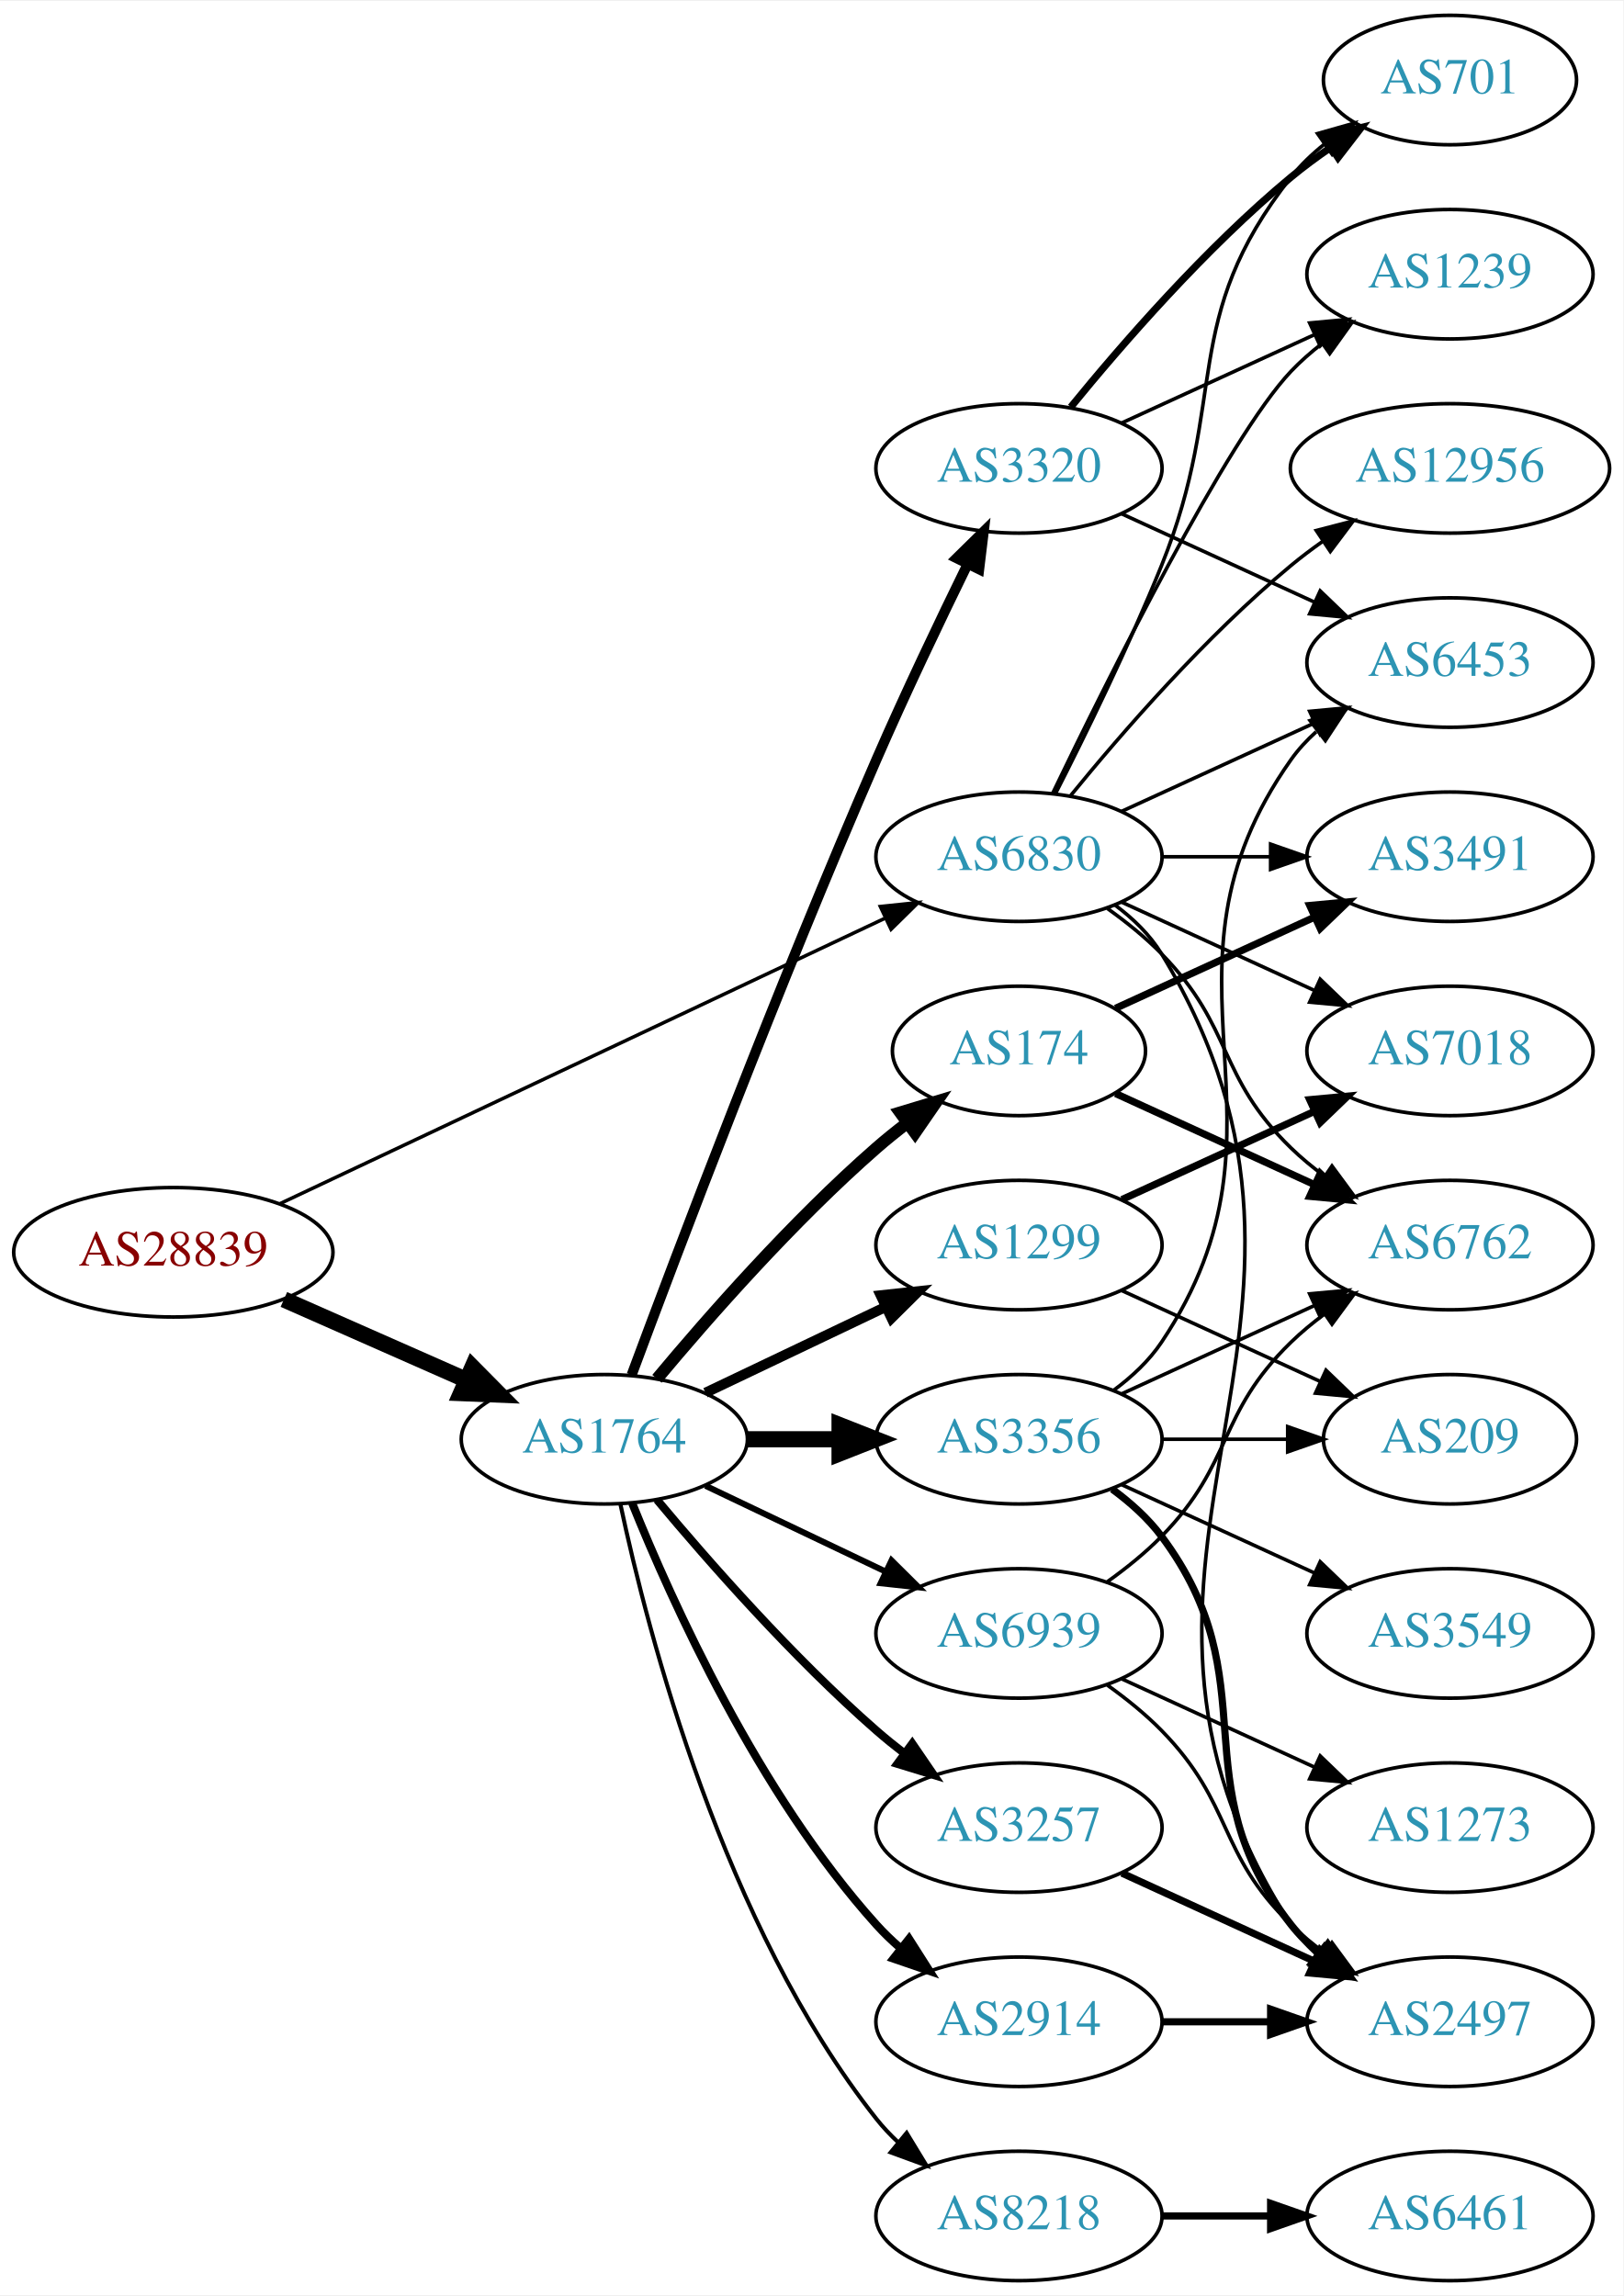
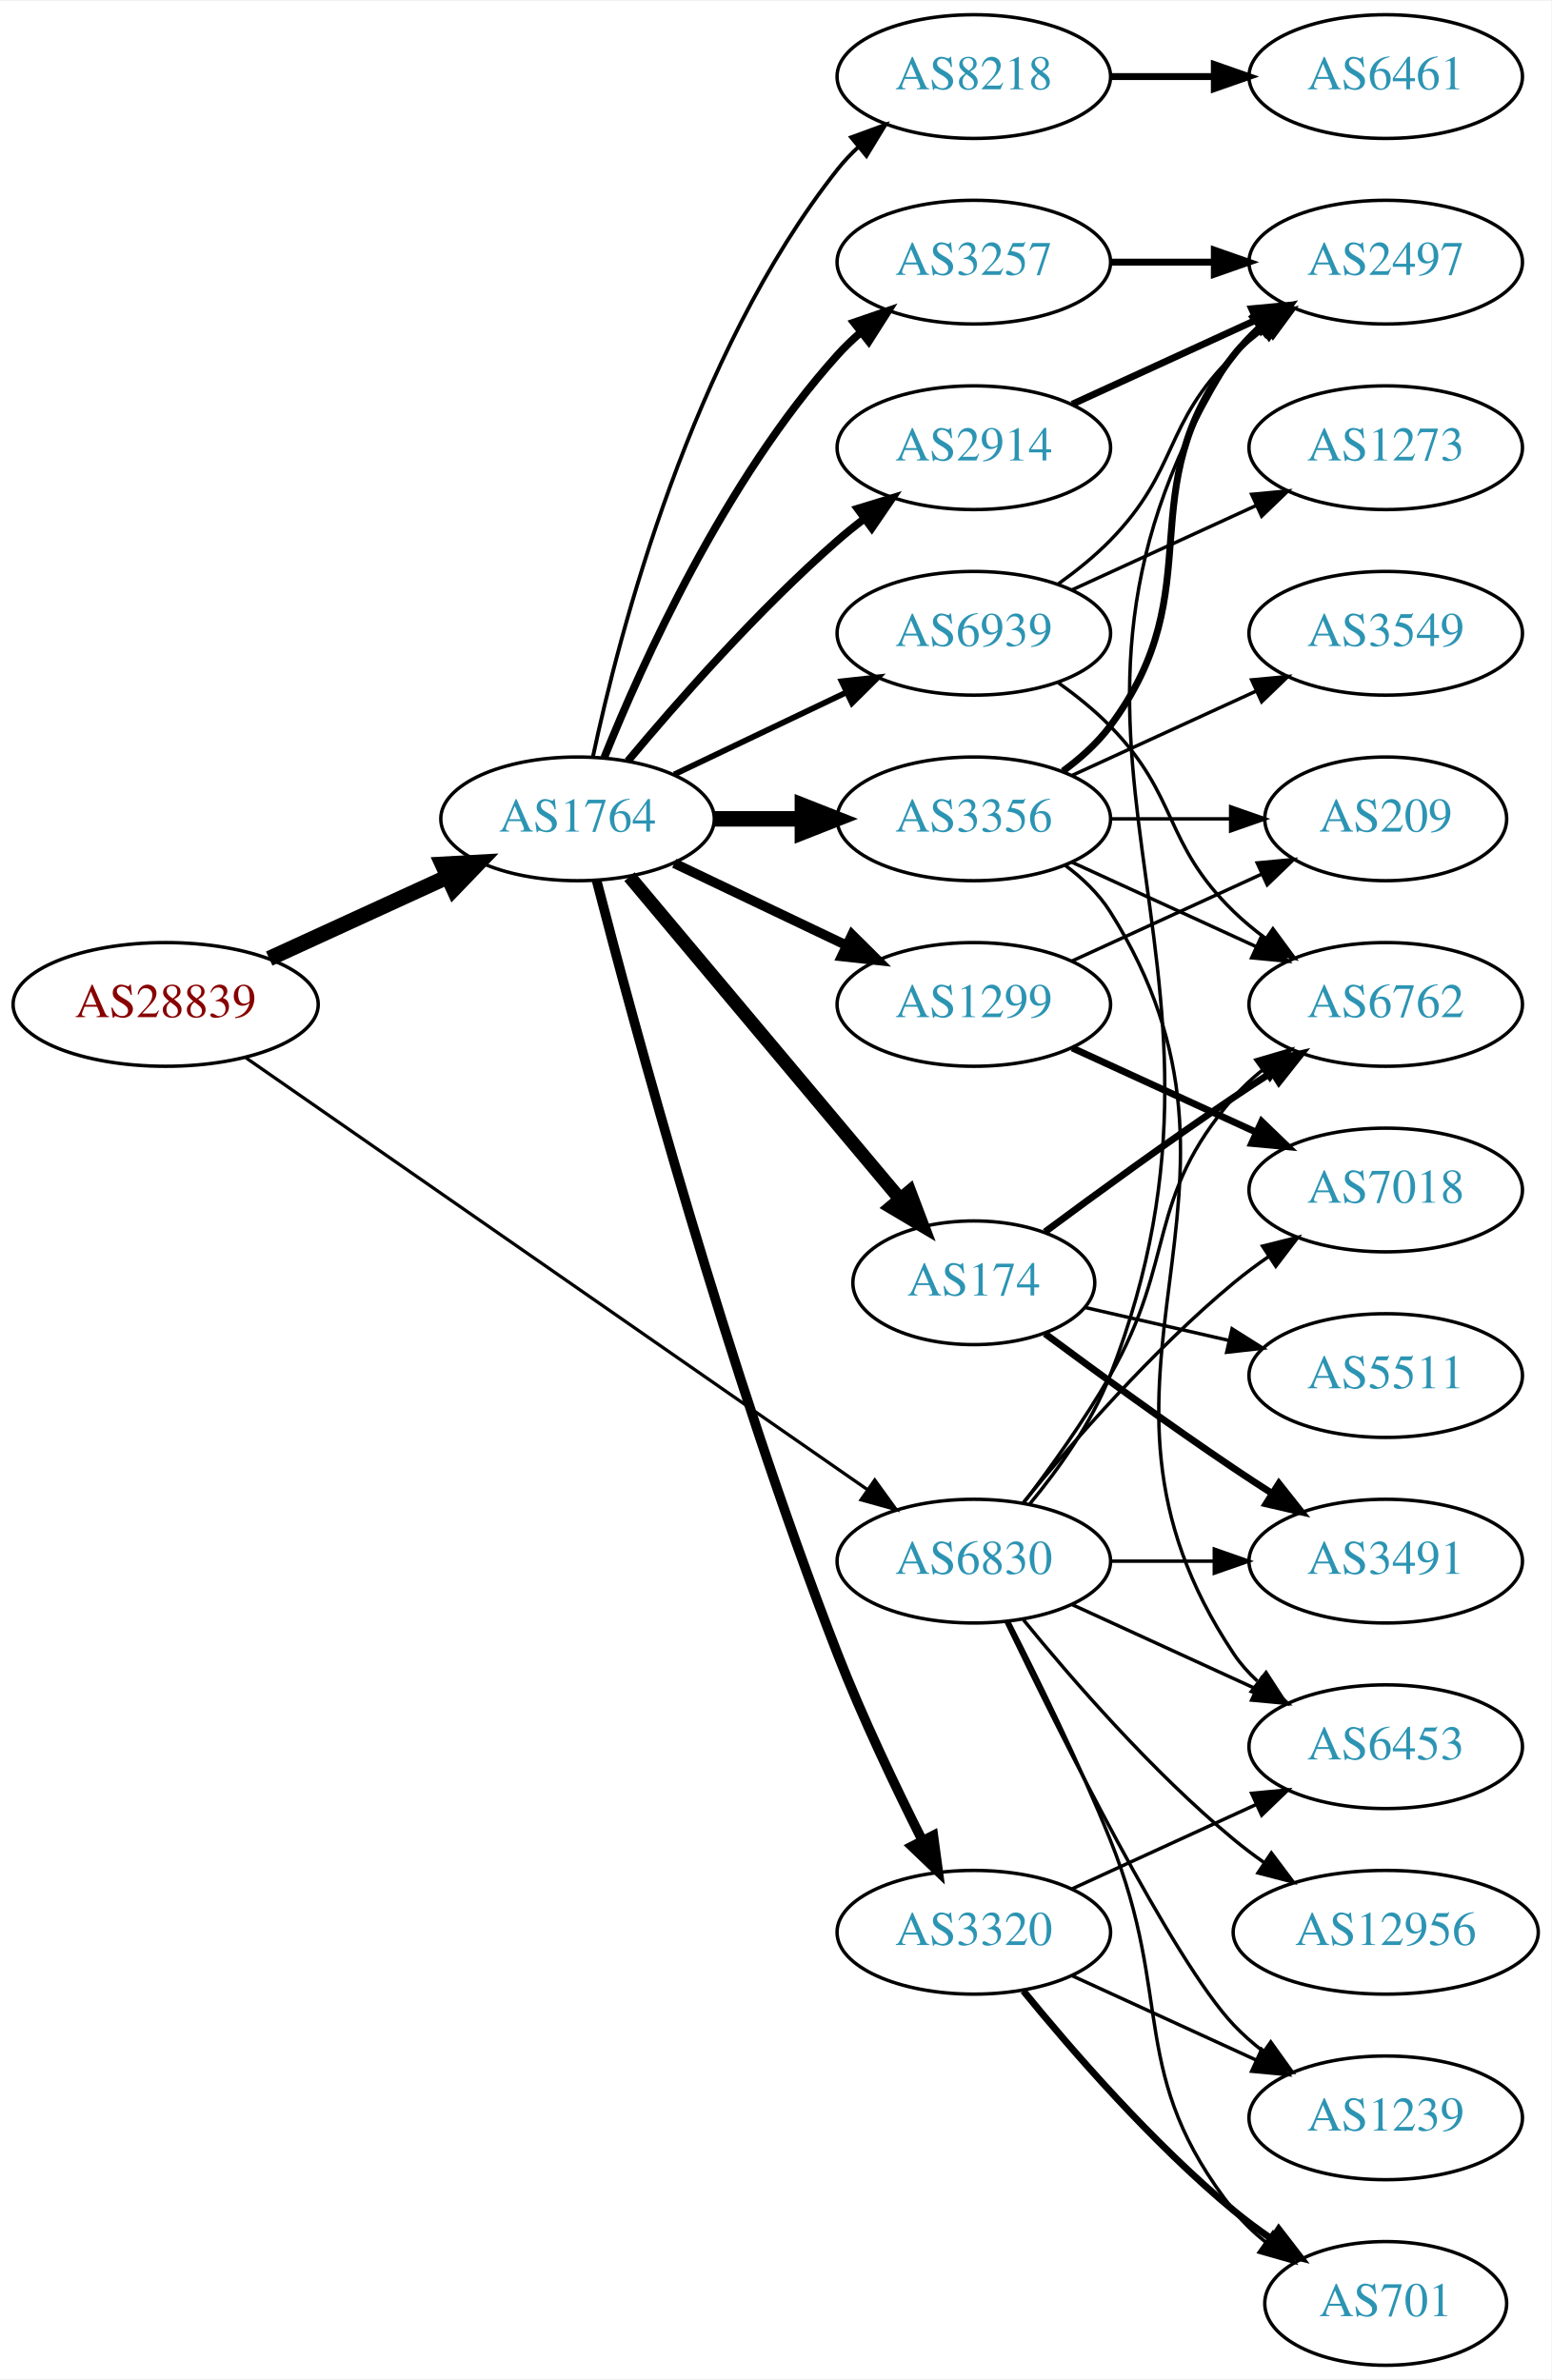
- <svg xmlns="http://www.w3.org/2000/svg" xmlns:xlink="http://www.w3.org/1999/xlink" width="451pt" height="638pt" viewBox="0.00 0.00 451.37 638.00">
-   <g id="graph0" class="graph" transform="scale(1 1) rotate(0) translate(4 634)">
-     <polygon fill="white" stroke="none" points="-4,4 -4,-634 447.37,-634 447.37,4 -4,4" />
+ <svg xmlns="http://www.w3.org/2000/svg" xmlns:xlink="http://www.w3.org/1999/xlink" width="451pt" height="692pt" viewBox="0.00 0.00 451.37 692.00">
+   <g id="graph0" class="graph" transform="scale(1 1) rotate(0) translate(4 688)">
+     <polygon fill="white" stroke="none" points="-4,4 -4,-688 447.37,-688 447.37,4 -4,4" />
    <g id="node1" class="node">
      <g id="a_node1">
        <a xlink:href="/asn/28839" xlink:title="AS28839 ~ ASN-UNOV [AT]">
-           <ellipse fill="#ffffff" stroke="black" cx="44.196" cy="-286" rx="44.393" ry="18" />
-           <text text-anchor="middle" x="44.196" y="-282.3" font-family="Times,serif" font-size="14.00" fill="#880000">AS28839</text>
+           <ellipse fill="#ffffff" stroke="black" cx="44.196" cy="-396" rx="44.393" ry="18" />
+           <text text-anchor="middle" x="44.196" y="-392.3" font-family="Times,serif" font-size="14.00" fill="#880000">AS28839</text>
        </a>
      </g>
    </g>
    <g id="node2" class="node">
      <g id="a_node2">
        <a xlink:href="/asn/1764" xlink:title="AS1764 ~ NEXTLAYER-AS [AT]">
-           <ellipse fill="#ffffff" stroke="black" cx="164.039" cy="-234" rx="39.794" ry="18" />
-           <text text-anchor="middle" x="164.039" y="-230.3" font-family="Times,serif" font-size="14.00" fill="#2c94b3">AS1764</text>
+           <ellipse fill="#ffffff" stroke="black" cx="164.039" cy="-450" rx="39.794" ry="18" />
+           <text text-anchor="middle" x="164.039" y="-446.3" font-family="Times,serif" font-size="14.00" fill="#2c94b3">AS1764</text>
        </a>
      </g>
    </g>
    <g id="edge1" class="edge">
-       <path fill="none" stroke="black" stroke-width="4.5" d="M74.933,-272.878C90.322,-266.087 109.265,-257.729 125.637,-250.504" />
-       <polygon fill="black" stroke="black" stroke-width="4.5" points="127.375,-254.041 134.934,-246.402 124.196,-246.836 127.375,-254.041" />
+       <path fill="none" stroke="black" stroke-width="4.5" d="M74.326,-409.348C89.937,-416.502 109.335,-425.391 126.007,-433.03" />
+       <polygon fill="black" stroke="black" stroke-width="4.5" points="124.727,-436.775 135.459,-437.362 128.008,-429.616 124.727,-436.775" />
    </g>
    <g id="node3" class="node">
      <g id="a_node3">
        <a xlink:href="/asn/6830" xlink:title="AS6830 ~ LGI-UPC [AT]">
-           <ellipse fill="#ffffff" stroke="black" cx="279.332" cy="-396" rx="39.794" ry="18" />
-           <text text-anchor="middle" x="279.332" y="-392.3" font-family="Times,serif" font-size="14.00" fill="#2c94b3">AS6830</text>
+           <ellipse fill="#ffffff" stroke="black" cx="279.332" cy="-234" rx="39.794" ry="18" />
+           <text text-anchor="middle" x="279.332" y="-230.3" font-family="Times,serif" font-size="14.00" fill="#2c94b3">AS6830</text>
        </a>
      </g>
    </g>
    <g id="edge2" class="edge">
-       <path fill="none" stroke="black" stroke-width="0.973" d="M73.783,-299.488C116.213,-319.508 195.824,-357.07 242.223,-378.963" />
-       <polygon fill="black" stroke="black" stroke-width="0.973" points="240.78,-382.152 251.317,-383.254 243.767,-375.821 240.78,-382.152" />
+       <path fill="none" stroke="black" stroke-width="0.947" d="M67.55,-380.467C109.715,-351.167 201.004,-287.733 248.405,-254.795" />
+       <polygon fill="black" stroke="black" stroke-width="0.947" points="250.509,-257.595 256.724,-249.015 246.515,-251.847 250.509,-257.595" />
    </g>
    <g id="node4" class="node">
      <g id="a_node4">
-         <a xlink:href="/asn/1299" xlink:title="AS1299 ~ Telia Carrier [EU]">
-           <ellipse fill="#ffffff" stroke="black" cx="279.332" cy="-288" rx="39.794" ry="18" />
-           <text text-anchor="middle" x="279.332" y="-284.3" font-family="Times,serif" font-size="14.00" fill="#2c94b3">AS1299</text>
+         <a xlink:href="/asn/3356" xlink:title="AS3356 ~ Level 3 Parent, LLC [US]">
+           <ellipse fill="#ffffff" stroke="black" cx="279.332" cy="-450" rx="39.794" ry="18" />
+           <text text-anchor="middle" x="279.332" y="-446.3" font-family="Times,serif" font-size="14.00" fill="#2c94b3">AS3356</text>
        </a>
      </g>
    </g>
    <g id="edge3" class="edge">
-       <path fill="none" stroke="black" stroke-width="2.812" d="M192.175,-246.934C207.169,-254.081 225.99,-263.052 242.213,-270.785" />
-       <polygon fill="black" stroke="black" stroke-width="2.812" points="240.884,-274.028 251.417,-275.171 243.895,-267.709 240.884,-274.028" />
+       <path fill="none" stroke="black" stroke-width="4.5" d="M203.711,-450C211.914,-450 220.678,-450 229.21,-450" />
+       <polygon fill="black" stroke="black" stroke-width="4.5" points="229.449,-453.938 239.449,-450 229.449,-446.063 229.449,-453.938" />
    </g>
    <g id="node5" class="node">
      <g id="a_node5">
-         <a xlink:href="/asn/8218" xlink:title="AS8218 ~ legacy Neotelecoms [FR]">
-           <ellipse fill="#ffffff" stroke="black" cx="279.332" cy="-18" rx="39.794" ry="18" />
-           <text text-anchor="middle" x="279.332" y="-14.3" font-family="Times,serif" font-size="14.00" fill="#2c94b3">AS8218</text>
+         <a xlink:href="/asn/2914" xlink:title="AS2914 ~ NTT America, Inc. [US]">
+           <ellipse fill="#ffffff" stroke="black" cx="279.332" cy="-558" rx="39.794" ry="18" />
+           <text text-anchor="middle" x="279.332" y="-554.3" font-family="Times,serif" font-size="14.00" fill="#2c94b3">AS2914</text>
        </a>
      </g>
    </g>
    <g id="edge4" class="edge">
-       <path fill="none" stroke="black" stroke-width="1.125" d="M168.529,-215.84C176.16,-179.97 197.152,-98.845 239.685,-45 241.493,-42.712 243.545,-40.538 245.74,-38.49" />
-       <polygon fill="black" stroke="black" stroke-width="1.125" points="248.094,-41.086 253.6,-32.034 243.651,-35.677 248.094,-41.086" />
+       <path fill="none" stroke="black" stroke-width="2.25" d="M178.669,-466.817C192.951,-483.929 216.498,-510.745 239.685,-531 242.151,-533.154 244.789,-535.294 247.487,-537.372" />
+       <polygon fill="black" stroke="black" stroke-width="2.25" points="245.512,-540.264 255.641,-543.37 249.66,-534.625 245.512,-540.264" />
    </g>
    <g id="node6" class="node">
      <g id="a_node6">
-         <a xlink:href="/asn/2914" xlink:title="AS2914 ~ NTT America, Inc. [US]">
-           <ellipse fill="#ffffff" stroke="black" cx="279.332" cy="-72" rx="39.794" ry="18" />
-           <text text-anchor="middle" x="279.332" y="-68.3" font-family="Times,serif" font-size="14.00" fill="#2c94b3">AS2914</text>
+         <a xlink:href="/asn/3257" xlink:title="AS3257 ~ GTT [DE]">
+           <ellipse fill="#ffffff" stroke="black" cx="279.332" cy="-612" rx="39.794" ry="18" />
+           <text text-anchor="middle" x="279.332" y="-608.3" font-family="Times,serif" font-size="14.00" fill="#2c94b3">AS3257</text>
        </a>
      </g>
    </g>
    <g id="edge5" class="edge">
-       <path fill="none" stroke="black" stroke-width="2.25" d="M171.786,-216.213C182.837,-188.757 206.891,-135.422 239.685,-99 241.688,-96.776 243.906,-94.637 246.239,-92.603" />
-       <polygon fill="black" stroke="black" stroke-width="2.25" points="248.769,-95.065 254.458,-86.127 244.437,-89.567 248.769,-95.065" />
+       <path fill="none" stroke="black" stroke-width="2.25" d="M171.786,-467.787C182.837,-495.243 206.891,-548.578 239.685,-585 241.688,-587.224 243.906,-589.363 246.239,-591.397" />
+       <polygon fill="black" stroke="black" stroke-width="2.25" points="244.437,-594.433 254.458,-597.873 248.769,-588.935 244.437,-594.433" />
    </g>
    <g id="node7" class="node">
      <g id="a_node7">
-         <a xlink:href="/asn/3257" xlink:title="AS3257 ~ GTT [DE]">
-           <ellipse fill="#ffffff" stroke="black" cx="279.332" cy="-126" rx="39.794" ry="18" />
-           <text text-anchor="middle" x="279.332" y="-122.3" font-family="Times,serif" font-size="14.00" fill="#2c94b3">AS3257</text>
+         <a xlink:href="/asn/1299" xlink:title="AS1299 ~ Telia Carrier [EU]">
+           <ellipse fill="#ffffff" stroke="black" cx="279.332" cy="-396" rx="39.794" ry="18" />
+           <text text-anchor="middle" x="279.332" y="-392.3" font-family="Times,serif" font-size="14.00" fill="#2c94b3">AS1299</text>
        </a>
      </g>
    </g>
    <g id="edge6" class="edge">
-       <path fill="none" stroke="black" stroke-width="2.25" d="M178.669,-217.183C192.951,-200.071 216.498,-173.255 239.685,-153 242.151,-150.846 244.789,-148.706 247.487,-146.628" />
-       <polygon fill="black" stroke="black" stroke-width="2.25" points="249.66,-149.375 255.641,-140.63 245.512,-143.736 249.66,-149.375" />
+       <path fill="none" stroke="black" stroke-width="2.812" d="M192.175,-437.066C207.169,-429.919 225.99,-420.948 242.213,-413.215" />
+       <polygon fill="black" stroke="black" stroke-width="2.812" points="243.895,-416.291 251.417,-408.829 240.884,-409.972 243.895,-416.291" />
    </g>
    <g id="node8" class="node">
      <g id="a_node8">
-         <a xlink:href="/asn/3356" xlink:title="AS3356 ~ Level 3 Parent, LLC [US]">
-           <ellipse fill="#ffffff" stroke="black" cx="279.332" cy="-234" rx="39.794" ry="18" />
-           <text text-anchor="middle" x="279.332" y="-230.3" font-family="Times,serif" font-size="14.00" fill="#2c94b3">AS3356</text>
+         <a xlink:href="/asn/3320" xlink:title="AS3320 ~ DTAG [DE]">
+           <ellipse fill="#ffffff" stroke="black" cx="279.332" cy="-126" rx="39.794" ry="18" />
+           <text text-anchor="middle" x="279.332" y="-122.3" font-family="Times,serif" font-size="14.00" fill="#2c94b3">AS3320</text>
        </a>
      </g>
    </g>
    <g id="edge7" class="edge">
-       <path fill="none" stroke="black" stroke-width="4.5" d="M203.711,-234C211.914,-234 220.678,-234 229.21,-234" />
-       <polygon fill="black" stroke="black" stroke-width="4.5" points="229.449,-237.938 239.449,-234 229.449,-230.063 229.449,-237.938" />
+       <path fill="none" stroke="black" stroke-width="2.812" d="M169.591,-432.01C180.102,-391.296 207.635,-289.242 239.685,-207 246.9,-188.485 256.518,-168.316 264.353,-152.735" />
+       <polygon fill="black" stroke="black" stroke-width="2.812" points="267.544,-154.181 268.964,-143.682 261.307,-151.004 267.544,-154.181" />
    </g>
    <g id="node9" class="node">
      <g id="a_node9">
        <a xlink:href="/asn/174" xlink:title="AS174 ~ Cogent Communications [US]">
-           <ellipse fill="#ffffff" stroke="black" cx="279.332" cy="-342" rx="35.194" ry="18" />
-           <text text-anchor="middle" x="279.332" y="-338.3" font-family="Times,serif" font-size="14.00" fill="#2c94b3">AS174</text>
+           <ellipse fill="#ffffff" stroke="black" cx="279.332" cy="-315" rx="35.194" ry="18" />
+           <text text-anchor="middle" x="279.332" y="-311.3" font-family="Times,serif" font-size="14.00" fill="#2c94b3">AS174</text>
        </a>
      </g>
    </g>
    <g id="edge8" class="edge">
-       <path fill="none" stroke="black" stroke-width="3.375" d="M178.669,-250.817C192.951,-267.929 216.498,-294.745 239.685,-315 242.355,-317.332 245.228,-319.648 248.158,-321.886" />
-       <polygon fill="black" stroke="black" stroke-width="3.375" points="246.309,-324.87 256.449,-327.939 250.436,-319.216 246.309,-324.87" />
+       <path fill="none" stroke="black" stroke-width="3.938" d="M179.158,-433.175C198.94,-409.603 235.029,-366.6 257.788,-339.48" />
+       <polygon fill="black" stroke="black" stroke-width="3.938" points="260.643,-341.523 264.39,-331.613 255.281,-337.023 260.643,-341.523" />
    </g>
    <g id="node10" class="node">
      <g id="a_node10">
-         <a xlink:href="/asn/3320" xlink:title="AS3320 ~ DTAG [DE]">
-           <ellipse fill="#ffffff" stroke="black" cx="279.332" cy="-504" rx="39.794" ry="18" />
-           <text text-anchor="middle" x="279.332" y="-500.3" font-family="Times,serif" font-size="14.00" fill="#2c94b3">AS3320</text>
+         <a xlink:href="/asn/8218" xlink:title="AS8218 ~ legacy Neotelecoms [FR]">
+           <ellipse fill="#ffffff" stroke="black" cx="279.332" cy="-666" rx="39.794" ry="18" />
+           <text text-anchor="middle" x="279.332" y="-662.3" font-family="Times,serif" font-size="14.00" fill="#2c94b3">AS8218</text>
        </a>
      </g>
    </g>
    <g id="edge9" class="edge">
-       <path fill="none" stroke="black" stroke-width="2.812" d="M171.632,-251.887C184.176,-285.636 212.644,-360.896 239.685,-423 247.669,-441.337 257.363,-461.649 265.044,-477.346" />
-       <polygon fill="black" stroke="black" stroke-width="2.812" points="261.976,-479.039 269.534,-486.464 268.257,-475.947 261.976,-479.039" />
+       <path fill="none" stroke="black" stroke-width="1.125" d="M168.529,-468.16C176.16,-504.03 197.152,-585.155 239.685,-639 241.493,-641.288 243.545,-643.462 245.74,-645.51" />
+       <polygon fill="black" stroke="black" stroke-width="1.125" points="243.651,-648.323 253.6,-651.966 248.094,-642.914 243.651,-648.323" />
    </g>
    <g id="node11" class="node">
      <g id="a_node11">
        <a xlink:href="/asn/6939" xlink:title="AS6939 ~ Hurricane Electric LLC [US]">
-           <ellipse fill="#ffffff" stroke="black" cx="279.332" cy="-180" rx="39.794" ry="18" />
-           <text text-anchor="middle" x="279.332" y="-176.3" font-family="Times,serif" font-size="14.00" fill="#2c94b3">AS6939</text>
+           <ellipse fill="#ffffff" stroke="black" cx="279.332" cy="-504" rx="39.794" ry="18" />
+           <text text-anchor="middle" x="279.332" y="-500.3" font-family="Times,serif" font-size="14.00" fill="#2c94b3">AS6939</text>
        </a>
      </g>
    </g>
    <g id="edge10" class="edge">
-       <path fill="none" stroke="black" stroke-width="1.688" d="M192.175,-221.066C207.169,-213.919 225.99,-204.948 242.213,-197.215" />
-       <polygon fill="black" stroke="black" stroke-width="1.688" points="243.895,-200.291 251.417,-192.829 240.884,-193.972 243.895,-200.291" />
+       <path fill="none" stroke="black" stroke-width="1.688" d="M192.175,-462.934C207.169,-470.081 225.99,-479.052 242.213,-486.785" />
+       <polygon fill="black" stroke="black" stroke-width="1.688" points="240.884,-490.028 251.417,-491.171 243.895,-483.709 240.884,-490.028" />
    </g>
    <g id="node12" class="node">
      <g id="a_node12">
+         <a xlink:href="/asn/6762" xlink:title="AS6762 ~ TELECOM ITALIA SPARKLE S.p.A. [IT]">
+           <ellipse fill="#ffffff" stroke="black" cx="399.174" cy="-396" rx="39.794" ry="18" />
+           <text text-anchor="middle" x="399.174" y="-392.3" font-family="Times,serif" font-size="14.00" fill="#2c94b3">AS6762</text>
+         </a>
+       </g>
+     </g>
+     <g id="edge27" class="edge">
+       <path fill="none" stroke="black" d="M293.793,-250.913C301.686,-261.27 311.535,-274.992 318.978,-288 338.543,-322.194 329.144,-339.258 354.978,-369 357.443,-371.838 360.28,-374.477 363.297,-376.906" />
+       <polygon fill="black" stroke="black" points="361.408,-379.858 371.575,-382.836 365.484,-374.167 361.408,-379.858" />
+     </g>
+     <g id="node13" class="node">
+       <g id="a_node13">
+         <a xlink:href="/asn/6453" xlink:title="AS6453 ~ TATA COMMUNICATIONS (AMERICA) INC [US]">
+           <ellipse fill="#ffffff" stroke="black" cx="399.174" cy="-180" rx="39.794" ry="18" />
+           <text text-anchor="middle" x="399.174" y="-176.3" font-family="Times,serif" font-size="14.00" fill="#2c94b3">AS6453</text>
+         </a>
+       </g>
+     </g>
+     <g id="edge34" class="edge">
+       <path fill="none" stroke="black" d="M307.96,-221.339C323.917,-214.027 344.188,-204.739 361.471,-196.819" />
+       <polygon fill="black" stroke="black" points="363.085,-199.929 370.718,-192.581 360.169,-193.565 363.085,-199.929" />
+     </g>
+     <g id="node15" class="node">
+       <g id="a_node15">
+         <a xlink:href="/asn/2497" xlink:title="AS2497 ~ Internet Initiative Japan Inc. [JP]">
+           <ellipse fill="#ffffff" stroke="black" cx="399.174" cy="-612" rx="39.794" ry="18" />
+           <text text-anchor="middle" x="399.174" y="-608.3" font-family="Times,serif" font-size="14.00" fill="#2c94b3">AS2497</text>
+         </a>
+       </g>
+     </g>
+     <g id="edge33" class="edge">
+       <path fill="none" stroke="black" d="M295.643,-250.685C303.968,-260.747 313.63,-274.247 318.978,-288 367.172,-411.925 283.63,-472.797 354.978,-585 356.829,-587.91 359.118,-590.561 361.67,-592.963" />
+       <polygon fill="black" stroke="black" points="359.902,-596.024 369.933,-599.435 364.219,-590.513 359.902,-596.024" />
+     </g>
+     <g id="node17" class="node">
+       <g id="a_node17">
+         <a xlink:href="/asn/1239" xlink:title="AS1239 ~ Sprint [US]">
+           <ellipse fill="#ffffff" stroke="black" cx="399.174" cy="-72" rx="39.794" ry="18" />
+           <text text-anchor="middle" x="399.174" y="-68.3" font-family="Times,serif" font-size="14.00" fill="#2c94b3">AS1239</text>
+         </a>
+       </g>
+     </g>
+     <g id="edge30" class="edge">
+       <path fill="none" stroke="black" d="M288.679,-216.405C304.146,-184.268 337.291,-117.66 354.978,-99 357.564,-96.272 360.481,-93.706 363.55,-91.323" />
+       <polygon fill="black" stroke="black" points="365.728,-94.07 371.898,-85.457 361.704,-88.342 365.728,-94.07" />
+     </g>
+     <g id="node18" class="node">
+       <g id="a_node18">
+         <a xlink:href="/asn/701" xlink:title="AS701 ~ UUNET [US]">
+           <ellipse fill="#ffffff" stroke="black" cx="399.174" cy="-18" rx="35.194" ry="18" />
+           <text text-anchor="middle" x="399.174" y="-14.3" font-family="Times,serif" font-size="14.00" fill="#2c94b3">AS701</text>
+         </a>
+       </g>
+     </g>
+     <g id="edge28" class="edge">
+       <path fill="none" stroke="black" d="M289.412,-216.583C297.681,-200.366 309.942,-175.397 318.978,-153 337.908,-106.078 323.679,-84.754 354.978,-45 357.625,-41.639 360.813,-38.584 364.245,-35.839" />
+       <polygon fill="black" stroke="black" points="366.383,-38.614 372.552,-30 362.358,-32.887 366.383,-38.614" />
+     </g>
+     <g id="node19" class="node">
+       <g id="a_node19">
+         <a xlink:href="/asn/3491" xlink:title="AS3491 ~ PCCW Global, Inc. [US]">
+           <ellipse fill="#ffffff" stroke="black" cx="399.174" cy="-234" rx="39.794" ry="18" />
+           <text text-anchor="middle" x="399.174" y="-230.3" font-family="Times,serif" font-size="14.00" fill="#2c94b3">AS3491</text>
+         </a>
+       </g>
+     </g>
+     <g id="edge31" class="edge">
+       <path fill="none" stroke="black" d="M319.244,-234C328.798,-234 339.147,-234 349.11,-234" />
+       <polygon fill="black" stroke="black" points="349.302,-237.5 359.302,-234 349.302,-230.5 349.302,-237.5" />
+     </g>
+     <g id="node22" class="node">
+       <g id="a_node22">
        <a xlink:href="/asn/7018" xlink:title="AS7018 ~ AT&amp;T Services, Inc. [US]">
          <ellipse fill="#ffffff" stroke="black" cx="399.174" cy="-342" rx="39.794" ry="18" />
          <text text-anchor="middle" x="399.174" y="-338.3" font-family="Times,serif" font-size="14.00" fill="#2c94b3">AS7018</text>
        </a>
      </g>
    </g>
-     <g id="edge31" class="edge">
-       <path fill="none" stroke="black" d="M307.96,-383.339C323.917,-376.027 344.188,-366.739 361.471,-358.819" />
-       <polygon fill="black" stroke="black" points="363.085,-361.929 370.718,-354.581 360.169,-355.565 363.085,-361.929" />
-     </g>
-     <g id="node15" class="node">
-       <g id="a_node15">
-         <a xlink:href="/asn/2497" xlink:title="AS2497 ~ Internet Initiative Japan Inc. [JP]">
-           <ellipse fill="#ffffff" stroke="black" cx="399.174" cy="-72" rx="39.794" ry="18" />
-           <text text-anchor="middle" x="399.174" y="-68.3" font-family="Times,serif" font-size="14.00" fill="#2c94b3">AS2497</text>
+     <g id="edge29" class="edge">
+       <path fill="none" stroke="black" d="M293.751,-251.065C307.865,-268.375 331.28,-295.345 354.978,-315 358.194,-317.668 361.695,-320.27 365.265,-322.741" />
+       <polygon fill="black" stroke="black" points="363.343,-325.666 373.622,-328.236 367.189,-319.817 363.343,-325.666" />
+     </g>
+     <g id="node23" class="node">
+       <g id="a_node23">
+         <a xlink:href="/asn/12956" xlink:title="AS12956 ~ TELXIUS [ES]">
+           <ellipse fill="#ffffff" stroke="black" cx="399.174" cy="-126" rx="44.393" ry="18" />
+           <text text-anchor="middle" x="399.174" y="-122.3" font-family="Times,serif" font-size="14.00" fill="#2c94b3">AS12956</text>
        </a>
      </g>
    </g>
    <g id="edge32" class="edge">
-       <path fill="none" stroke="black" d="M305.985,-382.607C311.024,-378.852 315.744,-374.314 318.978,-369 381.922,-265.588 289.409,-200.768 354.978,-99 356.846,-96.101 359.148,-93.458 361.707,-91.061" />
-       <polygon fill="black" stroke="black" points="364.256,-93.511 369.983,-84.597 359.948,-87.994 364.256,-93.511" />
+       <path fill="none" stroke="black" d="M293.751,-216.935C307.865,-199.625 331.28,-172.655 354.978,-153 357.716,-150.729 360.659,-148.506 363.677,-146.37" />
+       <polygon fill="black" stroke="black" points="365.903,-149.092 372.266,-140.621 362.009,-143.275 365.903,-149.092" />
+     </g>
+     <g id="edge11" class="edge">
+       <path fill="none" stroke="black" d="M307.96,-437.339C323.917,-430.027 344.188,-420.739 361.471,-412.819" />
+       <polygon fill="black" stroke="black" points="363.085,-415.929 370.718,-408.581 360.169,-409.565 363.085,-415.929" />
+     </g>
+     <g id="edge12" class="edge">
+       <path fill="none" stroke="black" d="M305.858,-436.528C310.903,-432.777 315.658,-428.26 318.978,-423 370.928,-340.7 300.94,-287.944 354.978,-207 356.893,-204.131 359.227,-201.51 361.808,-199.128" />
+       <polygon fill="black" stroke="black" points="364.359,-201.579 370.12,-192.687 360.071,-196.046 364.359,-201.579" />
+     </g>
+     <g id="node14" class="node">
+       <g id="a_node14">
+         <a xlink:href="/asn/3549" xlink:title="AS3549 ~ Level 3 Parent, LLC [US]">
+           <ellipse fill="#ffffff" stroke="black" cx="399.174" cy="-504" rx="39.794" ry="18" />
+           <text text-anchor="middle" x="399.174" y="-500.3" font-family="Times,serif" font-size="14.00" fill="#2c94b3">AS3549</text>
+         </a>
+       </g>
+     </g>
+     <g id="edge13" class="edge">
+       <path fill="none" stroke="black" d="M307.96,-462.661C323.917,-469.973 344.188,-479.261 361.471,-487.181" />
+       <polygon fill="black" stroke="black" points="360.169,-490.435 370.718,-491.419 363.085,-484.071 360.169,-490.435" />
+     </g>
+     <g id="edge14" class="edge">
+       <path fill="none" stroke="black" stroke-width="2" d="M305.262,-463.882C310.338,-467.611 315.256,-472.016 318.978,-477 349.249,-517.542 323.679,-545.246 354.978,-585 357.303,-587.953 360.047,-590.67 363.006,-593.147" />
+       <polygon fill="black" stroke="black" stroke-width="2" points="361.065,-596.064 371.203,-599.145 365.199,-590.415 361.065,-596.064" />
    </g>
    <g id="node16" class="node">
      <g id="a_node16">
-         <a xlink:href="/asn/6762" xlink:title="AS6762 ~ TELECOM ITALIA SPARKLE S.p.A. [IT]">
-           <ellipse fill="#ffffff" stroke="black" cx="399.174" cy="-288" rx="39.794" ry="18" />
-           <text text-anchor="middle" x="399.174" y="-284.3" font-family="Times,serif" font-size="14.00" fill="#2c94b3">AS6762</text>
-         </a>
-       </g>
-     </g>
-     <g id="edge28" class="edge">
-       <path fill="none" stroke="black" d="M303.926,-381.611C309.182,-377.852 314.513,-373.563 318.978,-369 339.151,-348.383 334.285,-335.094 354.978,-315 357.823,-312.237 360.997,-309.614 364.297,-307.166" />
-       <polygon fill="black" stroke="black" points="366.363,-309.994 372.645,-301.462 362.414,-304.214 366.363,-309.994" />
-     </g>
-     <g id="node17" class="node">
-       <g id="a_node17">
-         <a xlink:href="/asn/6453" xlink:title="AS6453 ~ TATA COMMUNICATIONS (AMERICA) INC [US]">
-           <ellipse fill="#ffffff" stroke="black" cx="399.174" cy="-450" rx="39.794" ry="18" />
-           <text text-anchor="middle" x="399.174" y="-446.3" font-family="Times,serif" font-size="14.00" fill="#2c94b3">AS6453</text>
-         </a>
-       </g>
-     </g>
-     <g id="edge29" class="edge">
-       <path fill="none" stroke="black" d="M307.96,-408.661C323.917,-415.973 344.188,-425.261 361.471,-433.181" />
-       <polygon fill="black" stroke="black" points="360.169,-436.435 370.718,-437.419 363.085,-430.071 360.169,-436.435" />
-     </g>
-     <g id="node19" class="node">
-       <g id="a_node19">
-         <a xlink:href="/asn/701" xlink:title="AS701 ~ UUNET [US]">
-           <ellipse fill="#ffffff" stroke="black" cx="399.174" cy="-612" rx="35.194" ry="18" />
-           <text text-anchor="middle" x="399.174" y="-608.3" font-family="Times,serif" font-size="14.00" fill="#2c94b3">AS701</text>
-         </a>
-       </g>
-     </g>
-     <g id="edge33" class="edge">
-       <path fill="none" stroke="black" d="M289.412,-413.417C297.681,-429.634 309.942,-454.603 318.978,-477 337.908,-523.922 323.679,-545.246 354.978,-585 357.625,-588.361 360.813,-591.417 364.245,-594.161" />
-       <polygon fill="black" stroke="black" points="362.358,-597.113 372.552,-600 366.383,-591.386 362.358,-597.113" />
+         <a xlink:href="/asn/209" xlink:title="AS209 ~ CenturyLink Communications, LLC [US]">
+           <ellipse fill="#ffffff" stroke="black" cx="399.174" cy="-450" rx="35.194" ry="18" />
+           <text text-anchor="middle" x="399.174" y="-446.3" font-family="Times,serif" font-size="14.00" fill="#2c94b3">AS209</text>
+         </a>
+       </g>
+     </g>
+     <g id="edge15" class="edge">
+       <path fill="none" stroke="black" d="M319.244,-450C330.331,-450 342.491,-450 353.873,-450" />
+       <polygon fill="black" stroke="black" points="354.055,-453.5 364.055,-450 354.055,-446.5 354.055,-453.5" />
+     </g>
+     <g id="edge26" class="edge">
+       <path fill="none" stroke="black" stroke-width="2" d="M307.96,-570.661C323.917,-577.973 344.188,-587.261 361.471,-595.181" />
+       <polygon fill="black" stroke="black" stroke-width="2" points="360.169,-598.435 370.718,-599.419 363.085,-592.071 360.169,-598.435" />
+     </g>
+     <g id="edge19" class="edge">
+       <path fill="none" stroke="black" stroke-width="2" d="M319.244,-612C328.798,-612 339.147,-612 349.11,-612" />
+       <polygon fill="black" stroke="black" stroke-width="2" points="349.302,-615.5 359.302,-612 349.302,-608.5 349.302,-615.5" />
+     </g>
+     <g id="edge25" class="edge">
+       <path fill="none" stroke="black" d="M307.96,-408.661C324.377,-416.183 345.358,-425.798 362.955,-433.861" />
+       <polygon fill="black" stroke="black" points="361.783,-437.174 372.332,-438.158 364.7,-430.811 361.783,-437.174" />
+     </g>
+     <g id="edge24" class="edge">
+       <path fill="none" stroke="black" stroke-width="2" d="M307.96,-383.339C323.917,-376.027 344.188,-366.739 361.471,-358.819" />
+       <polygon fill="black" stroke="black" stroke-width="2" points="363.085,-361.929 370.718,-354.581 360.169,-355.565 363.085,-361.929" />
+     </g>
+     <g id="edge18" class="edge">
+       <path fill="none" stroke="black" d="M307.96,-138.661C323.917,-145.973 344.188,-155.261 361.471,-163.181" />
+       <polygon fill="black" stroke="black" points="360.169,-166.435 370.718,-167.419 363.085,-160.071 360.169,-166.435" />
+     </g>
+     <g id="edge16" class="edge">
+       <path fill="none" stroke="black" d="M307.96,-113.339C323.917,-106.027 344.188,-96.739 361.471,-88.819" />
+       <polygon fill="black" stroke="black" points="363.085,-91.929 370.718,-84.581 360.169,-85.565 363.085,-91.929" />
+     </g>
+     <g id="edge17" class="edge">
+       <path fill="none" stroke="black" stroke-width="2" d="M293.751,-108.935C307.865,-91.625 331.28,-64.655 354.978,-45 358.441,-42.128 362.234,-39.331 366.088,-36.692" />
+       <polygon fill="black" stroke="black" stroke-width="2" points="368.05,-39.592 374.521,-31.203 364.231,-33.725 368.05,-39.592" />
+     </g>
+     <g id="edge21" class="edge">
+       <path fill="none" stroke="black" stroke-width="2" d="M300.033,-329.81C314.935,-340.875 336.003,-356.228 354.978,-369 358.527,-371.389 362.277,-373.839 366.026,-376.242" />
+       <polygon fill="black" stroke="black" stroke-width="2" points="364.352,-379.325 374.674,-381.712 368.094,-373.409 364.352,-379.325" />
+     </g>
+     <g id="edge20" class="edge">
+       <path fill="none" stroke="black" stroke-width="2" d="M300.033,-300.19C314.935,-289.125 336.003,-273.772 354.978,-261 358.527,-258.611 362.277,-256.161 366.026,-253.758" />
+       <polygon fill="black" stroke="black" stroke-width="2" points="368.094,-256.591 374.674,-248.288 364.352,-250.675 368.094,-256.591" />
    </g>
    <g id="node20" class="node">
      <g id="a_node20">
-         <a xlink:href="/asn/1239" xlink:title="AS1239 ~ Sprint [US]">
-           <ellipse fill="#ffffff" stroke="black" cx="399.174" cy="-558" rx="39.794" ry="18" />
-           <text text-anchor="middle" x="399.174" y="-554.3" font-family="Times,serif" font-size="14.00" fill="#2c94b3">AS1239</text>
-         </a>
-       </g>
-     </g>
-     <g id="edge26" class="edge">
-       <path fill="none" stroke="black" d="M288.679,-413.595C304.146,-445.732 337.291,-512.34 354.978,-531 357.564,-533.728 360.481,-536.294 363.55,-538.677" />
-       <polygon fill="black" stroke="black" points="361.704,-541.658 371.898,-544.543 365.728,-535.93 361.704,-541.658" />
+         <a xlink:href="/asn/5511" xlink:title="AS5511 ~ Orange S.A. [FR]">
+           <ellipse fill="#ffffff" stroke="black" cx="399.174" cy="-288" rx="39.794" ry="18" />
+           <text text-anchor="middle" x="399.174" y="-284.3" font-family="Times,serif" font-size="14.00" fill="#2c94b3">AS5511</text>
+         </a>
+       </g>
+     </g>
+     <g id="edge22" class="edge">
+       <path fill="none" stroke="black" d="M311.602,-307.835C324.441,-304.894 339.546,-301.433 353.513,-298.233" />
+       <polygon fill="black" stroke="black" points="354.468,-301.605 363.434,-295.96 352.905,-294.781 354.468,-301.605" />
    </g>
    <g id="node21" class="node">
      <g id="a_node21">
-         <a xlink:href="/asn/3491" xlink:title="AS3491 ~ PCCW Global, Inc. [US]">
-           <ellipse fill="#ffffff" stroke="black" cx="399.174" cy="-396" rx="39.794" ry="18" />
-           <text text-anchor="middle" x="399.174" y="-392.3" font-family="Times,serif" font-size="14.00" fill="#2c94b3">AS3491</text>
-         </a>
-       </g>
-     </g>
-     <g id="edge30" class="edge">
-       <path fill="none" stroke="black" d="M319.244,-396C328.798,-396 339.147,-396 349.11,-396" />
-       <polygon fill="black" stroke="black" points="349.302,-399.5 359.302,-396 349.302,-392.5 349.302,-399.5" />
-     </g>
-     <g id="node22" class="node">
-       <g id="a_node22">
-         <a xlink:href="/asn/12956" xlink:title="AS12956 ~ TELXIUS [ES]">
-           <ellipse fill="#ffffff" stroke="black" cx="399.174" cy="-504" rx="44.393" ry="18" />
-           <text text-anchor="middle" x="399.174" y="-500.3" font-family="Times,serif" font-size="14.00" fill="#2c94b3">AS12956</text>
-         </a>
-       </g>
-     </g>
-     <g id="edge27" class="edge">
-       <path fill="none" stroke="black" d="M293.751,-413.065C307.865,-430.375 331.28,-457.345 354.978,-477 357.716,-479.271 360.659,-481.494 363.677,-483.63" />
-       <polygon fill="black" stroke="black" points="362.009,-486.725 372.266,-489.379 365.903,-480.908 362.009,-486.725" />
-     </g>
-     <g id="edge11" class="edge">
-       <path fill="none" stroke="black" stroke-width="2" d="M307.96,-300.661C323.917,-307.973 344.188,-317.261 361.471,-325.181" />
-       <polygon fill="black" stroke="black" stroke-width="2" points="360.169,-328.435 370.718,-329.419 363.085,-322.071 360.169,-328.435" />
-     </g>
-     <g id="node13" class="node">
-       <g id="a_node13">
-         <a xlink:href="/asn/209" xlink:title="AS209 ~ CenturyLink Communications, LLC [US]">
-           <ellipse fill="#ffffff" stroke="black" cx="399.174" cy="-234" rx="35.194" ry="18" />
-           <text text-anchor="middle" x="399.174" y="-230.3" font-family="Times,serif" font-size="14.00" fill="#2c94b3">AS209</text>
-         </a>
-       </g>
-     </g>
-     <g id="edge12" class="edge">
-       <path fill="none" stroke="black" d="M307.96,-275.339C324.377,-267.817 345.358,-258.202 362.955,-250.139" />
-       <polygon fill="black" stroke="black" points="364.7,-253.189 372.332,-245.842 361.783,-246.826 364.7,-253.189" />
-     </g>
-     <g id="node14" class="node">
-       <g id="a_node14">
        <a xlink:href="/asn/6461" xlink:title="AS6461 ~ Zayo Bandwidth [US]">
-           <ellipse fill="#ffffff" stroke="black" cx="399.174" cy="-18" rx="39.794" ry="18" />
-           <text text-anchor="middle" x="399.174" y="-14.3" font-family="Times,serif" font-size="14.00" fill="#2c94b3">AS6461</text>
-         </a>
-       </g>
-     </g>
-     <g id="edge13" class="edge">
-       <path fill="none" stroke="black" stroke-width="2" d="M319.244,-18C328.798,-18 339.147,-18 349.11,-18" />
-       <polygon fill="black" stroke="black" stroke-width="2" points="349.302,-21.5 359.302,-18 349.302,-14.5 349.302,-21.5" />
+           <ellipse fill="#ffffff" stroke="black" cx="399.174" cy="-666" rx="39.794" ry="18" />
+           <text text-anchor="middle" x="399.174" y="-662.3" font-family="Times,serif" font-size="14.00" fill="#2c94b3">AS6461</text>
+         </a>
+       </g>
    </g>
    <g id="edge23" class="edge">
-       <path fill="none" stroke="black" stroke-width="2" d="M319.244,-72C328.798,-72 339.147,-72 349.11,-72" />
-       <polygon fill="black" stroke="black" stroke-width="2" points="349.302,-75.5 359.302,-72 349.302,-68.5 349.302,-75.5" />
-     </g>
-     <g id="edge14" class="edge">
-       <path fill="none" stroke="black" stroke-width="2" d="M307.96,-113.339C323.917,-106.027 344.188,-96.739 361.471,-88.819" />
-       <polygon fill="black" stroke="black" stroke-width="2" points="363.085,-91.929 370.718,-84.581 360.169,-85.565 363.085,-91.929" />
-     </g>
-     <g id="edge19" class="edge">
-       <path fill="none" stroke="black" d="M319.244,-234C330.331,-234 342.491,-234 353.873,-234" />
-       <polygon fill="black" stroke="black" points="354.055,-237.5 364.055,-234 354.055,-230.5 354.055,-237.5" />
-     </g>
-     <g id="edge18" class="edge">
-       <path fill="none" stroke="black" stroke-width="2" d="M305.262,-220.118C310.338,-216.389 315.256,-211.984 318.978,-207 349.249,-166.458 323.679,-138.754 354.978,-99 357.303,-96.047 360.047,-93.33 363.006,-90.853" />
-       <polygon fill="black" stroke="black" stroke-width="2" points="365.199,-93.585 371.203,-84.855 361.065,-87.936 365.199,-93.585" />
-     </g>
-     <g id="edge15" class="edge">
-       <path fill="none" stroke="black" d="M307.96,-246.661C323.917,-253.973 344.188,-263.261 361.471,-271.181" />
-       <polygon fill="black" stroke="black" points="360.169,-274.435 370.718,-275.419 363.085,-268.071 360.169,-274.435" />
-     </g>
-     <g id="edge16" class="edge">
-       <path fill="none" stroke="black" d="M305.651,-247.607C310.707,-251.351 315.518,-255.831 318.978,-261 360.003,-322.294 312.399,-362.775 354.978,-423 356.969,-425.816 359.356,-428.401 361.972,-430.76" />
-       <polygon fill="black" stroke="black" points="360.271,-433.865 370.34,-437.162 364.525,-428.306 360.271,-433.865" />
-     </g>
-     <g id="node18" class="node">
-       <g id="a_node18">
-         <a xlink:href="/asn/3549" xlink:title="AS3549 ~ Level 3 Parent, LLC [US]">
-           <ellipse fill="#ffffff" stroke="black" cx="399.174" cy="-180" rx="39.794" ry="18" />
-           <text text-anchor="middle" x="399.174" y="-176.3" font-family="Times,serif" font-size="14.00" fill="#2c94b3">AS3549</text>
-         </a>
-       </g>
-     </g>
-     <g id="edge17" class="edge">
-       <path fill="none" stroke="black" d="M307.96,-221.339C323.917,-214.027 344.188,-204.739 361.471,-196.819" />
-       <polygon fill="black" stroke="black" points="363.085,-199.929 370.718,-192.581 360.169,-193.565 363.085,-199.929" />
-     </g>
-     <g id="edge24" class="edge">
-       <path fill="none" stroke="black" stroke-width="2" d="M306.193,-330.149C322.313,-322.762 343.316,-313.138 361.181,-304.952" />
-       <polygon fill="black" stroke="black" stroke-width="2" points="363.099,-307.923 370.732,-300.575 360.183,-301.559 363.099,-307.923" />
-     </g>
-     <g id="edge25" class="edge">
-       <path fill="none" stroke="black" stroke-width="2" d="M306.193,-353.851C322.313,-361.238 343.316,-370.862 361.181,-379.048" />
-       <polygon fill="black" stroke="black" stroke-width="2" points="360.183,-382.441 370.732,-383.425 363.099,-376.077 360.183,-382.441" />
-     </g>
-     <g id="edge22" class="edge">
-       <path fill="none" stroke="black" d="M307.96,-491.339C323.917,-484.027 344.188,-474.739 361.471,-466.819" />
-       <polygon fill="black" stroke="black" points="363.085,-469.929 370.718,-462.581 360.169,-463.565 363.085,-469.929" />
-     </g>
-     <g id="edge20" class="edge">
-       <path fill="none" stroke="black" stroke-width="2" d="M293.751,-521.065C307.865,-538.375 331.28,-565.345 354.978,-585 358.441,-587.872 362.234,-590.669 366.088,-593.308" />
-       <polygon fill="black" stroke="black" stroke-width="2" points="364.231,-596.275 374.521,-598.797 368.05,-590.408 364.231,-596.275" />
-     </g>
-     <g id="edge21" class="edge">
+       <path fill="none" stroke="black" stroke-width="2" d="M319.244,-666C328.798,-666 339.147,-666 349.11,-666" />
+       <polygon fill="black" stroke="black" stroke-width="2" points="349.302,-669.5 359.302,-666 349.302,-662.5 349.302,-669.5" />
+     </g>
+     <g id="edge35" class="edge">
+       <path fill="none" stroke="black" d="M303.926,-489.611C309.182,-485.852 314.513,-481.563 318.978,-477 339.151,-456.383 334.285,-443.094 354.978,-423 357.823,-420.237 360.997,-417.614 364.297,-415.166" />
+       <polygon fill="black" stroke="black" points="366.363,-417.994 372.645,-409.462 362.414,-412.214 366.363,-417.994" />
+     </g>
+     <g id="edge36" class="edge">
+       <path fill="none" stroke="black" d="M303.926,-518.389C309.182,-522.148 314.513,-526.437 318.978,-531 339.151,-551.617 334.285,-564.906 354.978,-585 357.823,-587.763 360.997,-590.386 364.297,-592.834" />
+       <polygon fill="black" stroke="black" points="362.414,-595.786 372.645,-598.538 366.363,-590.006 362.414,-595.786" />
+     </g>
+     <g id="node24" class="node">
+       <g id="a_node24">
+         <a xlink:href="/asn/1273" xlink:title="AS1273 ~ Vodafone Group PLC [EU]">
+           <ellipse fill="#ffffff" stroke="black" cx="399.174" cy="-558" rx="39.794" ry="18" />
+           <text text-anchor="middle" x="399.174" y="-554.3" font-family="Times,serif" font-size="14.00" fill="#2c94b3">AS1273</text>
+         </a>
+       </g>
+     </g>
+     <g id="edge37" class="edge">
      <path fill="none" stroke="black" d="M307.96,-516.661C323.917,-523.973 344.188,-533.261 361.471,-541.181" />
      <polygon fill="black" stroke="black" points="360.169,-544.435 370.718,-545.419 363.085,-538.071 360.169,-544.435" />
    </g>
-     <g id="edge35" class="edge">
-       <path fill="none" stroke="black" d="M303.926,-165.611C309.182,-161.852 314.513,-157.563 318.978,-153 339.151,-132.383 334.285,-119.094 354.978,-99 357.823,-96.237 360.997,-93.614 364.297,-91.166" />
-       <polygon fill="black" stroke="black" points="366.363,-93.993 372.645,-85.462 362.414,-88.214 366.363,-93.993" />
-     </g>
-     <g id="edge34" class="edge">
-       <path fill="none" stroke="black" d="M303.926,-194.389C309.182,-198.148 314.513,-202.437 318.978,-207 339.151,-227.617 334.285,-240.906 354.978,-261 357.823,-263.763 360.997,-266.386 364.297,-268.834" />
-       <polygon fill="black" stroke="black" points="362.414,-271.786 372.645,-274.538 366.363,-266.006 362.414,-271.786" />
-     </g>
-     <g id="node23" class="node">
-       <g id="a_node23">
-         <a xlink:href="/asn/1273" xlink:title="AS1273 ~ Vodafone Group PLC [EU]">
-           <ellipse fill="#ffffff" stroke="black" cx="399.174" cy="-126" rx="39.794" ry="18" />
-           <text text-anchor="middle" x="399.174" y="-122.3" font-family="Times,serif" font-size="14.00" fill="#2c94b3">AS1273</text>
-         </a>
-       </g>
-     </g>
-     <g id="edge36" class="edge">
-       <path fill="none" stroke="black" d="M307.96,-167.339C323.917,-160.027 344.188,-150.739 361.471,-142.819" />
-       <polygon fill="black" stroke="black" points="363.085,-145.929 370.718,-138.581 360.169,-139.565 363.085,-145.929" />
-     </g>
  </g>
</svg>
